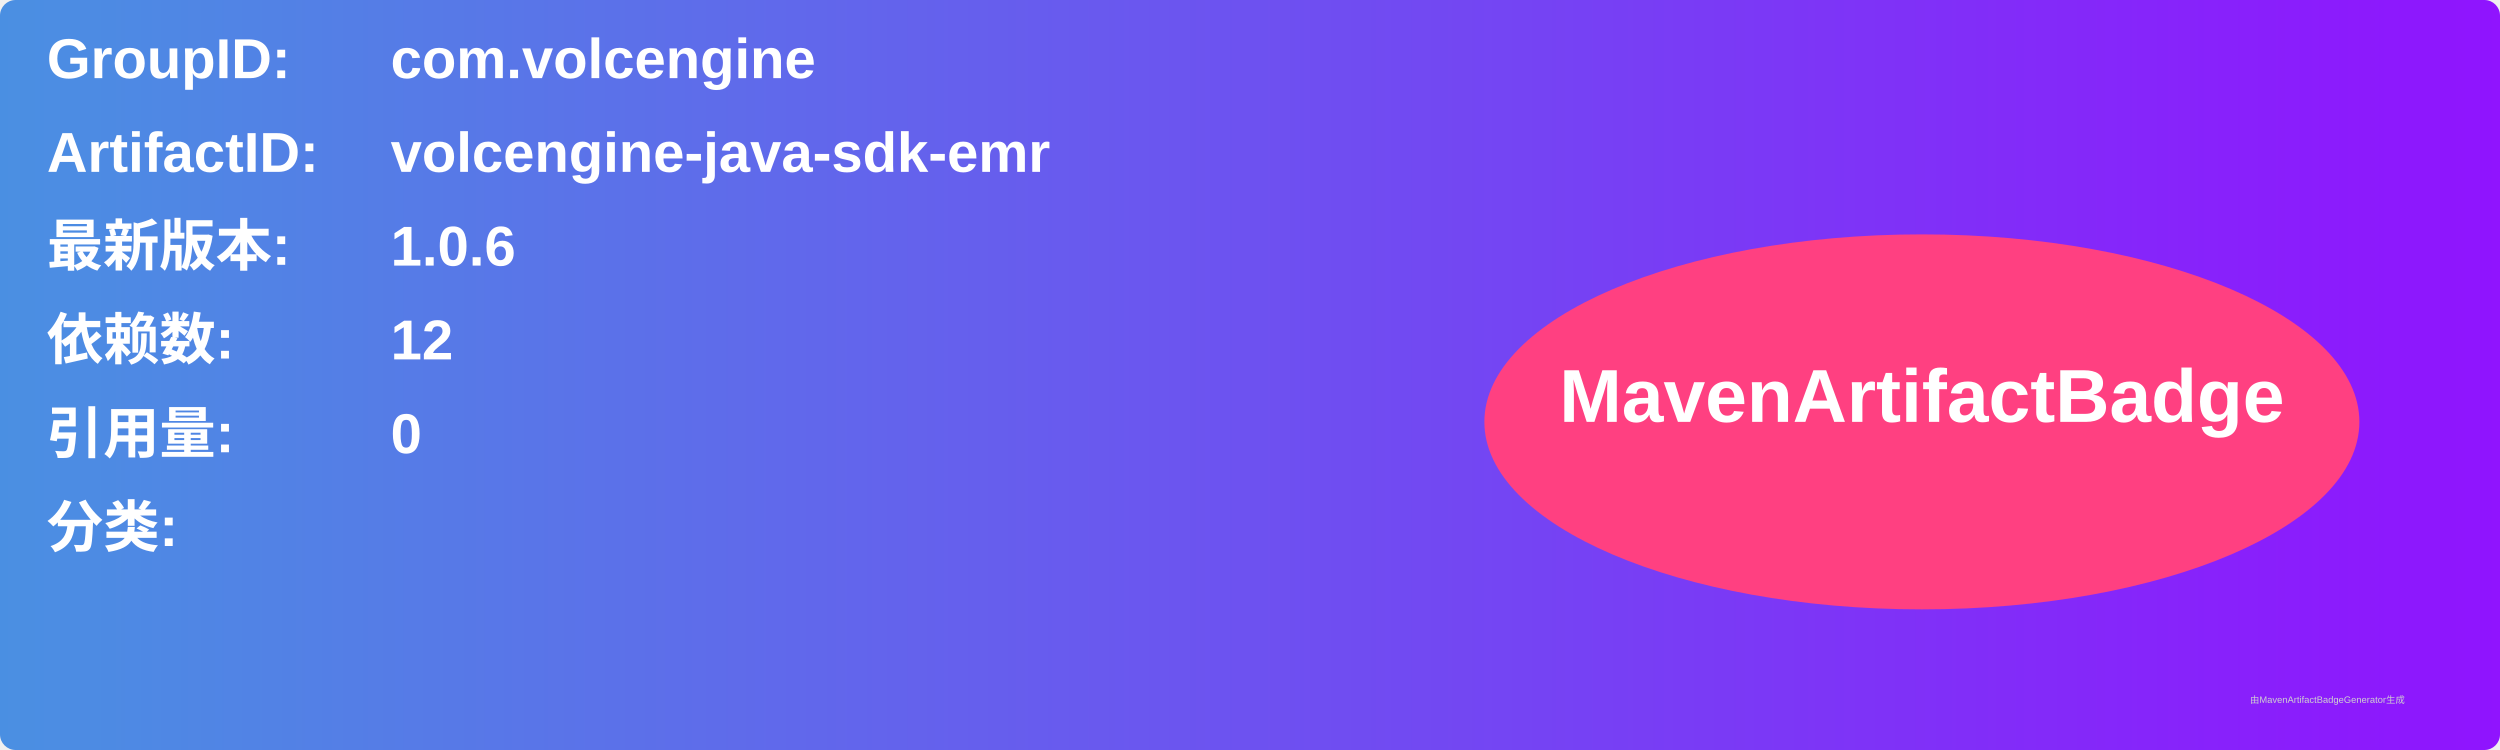
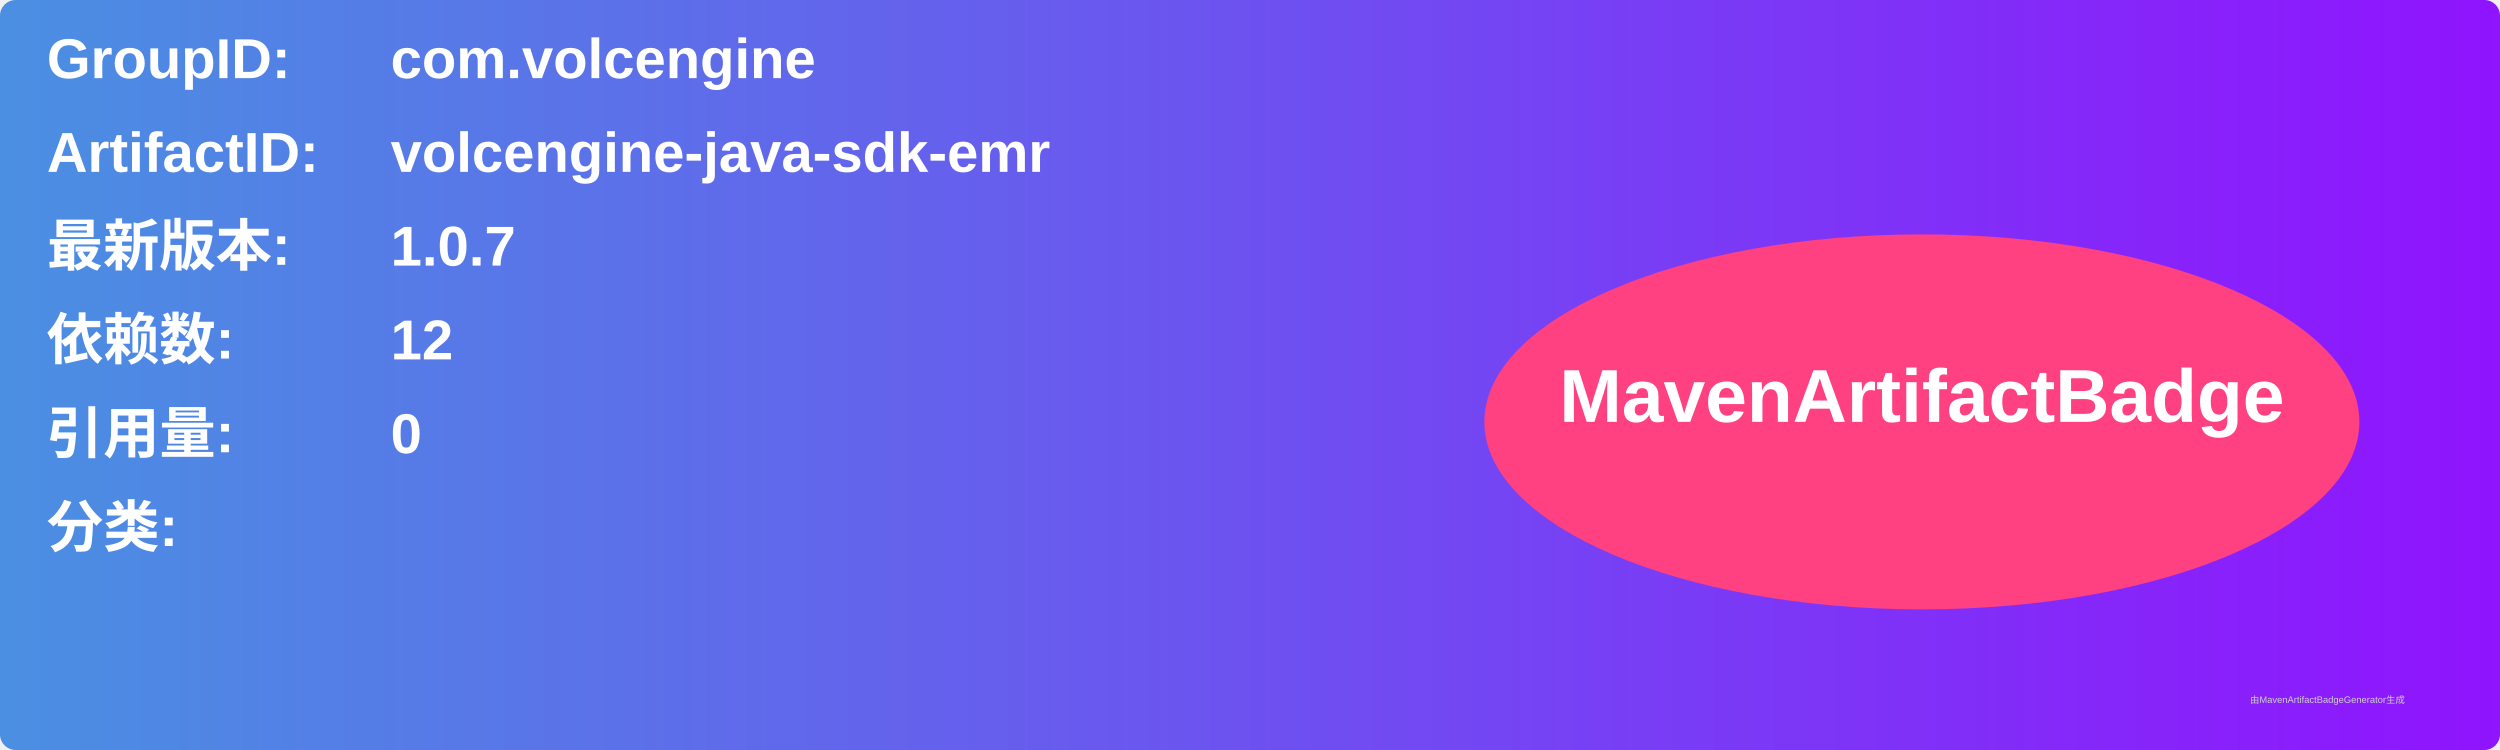
<svg xmlns="http://www.w3.org/2000/svg" width="800" height="240" viewBox="0 0 800 240">
  <linearGradient id="grad" x1="0%" y1="0%" x2="100%" y2="0%">
    <stop offset="0%" stop-color="#4a90e2" />
    <stop offset="100%" stop-color="#9013fe" />
  </linearGradient>
  <rect width="100%" height="100%" rx="5" ry="5" fill="url(#grad)" />
  <g transform="translate(15, 15)">
    <text x="0" y="10" font-family="Arial" font-size="18" fill="white" font-weight="bold" width="260">GroupID:</text>
    <text x="110" y="10" font-family="Arial" font-size="18" fill="white" font-weight="bold" width="460">com.volcengine</text>
    <text x="0" y="40" font-family="Arial" font-size="18" fill="white" font-weight="bold" width="260">ArtifactID:</text>
    <text x="110" y="40" font-family="Arial" font-size="18" fill="white" font-weight="bold" width="460">volcengine-java-sdk-emr</text>
    <text x="0" y="70" font-family="Arial" font-size="18" fill="white" font-weight="bold">最新版本:</text>
    <text x="110" y="70" font-family="Arial" font-size="18" fill="white" font-weight="bold">
-       <tspan font-weight="bold">1.0.6</tspan>
+       <tspan font-weight="bold">1.0.7</tspan>
    </text>
    <text x="0" y="100" font-family="Arial" font-size="18" fill="white" font-weight="bold">依赖数: </text>
    <text x="110" y="100" font-family="Arial" font-size="18" fill="white">
      <tspan font-weight="bold">12</tspan>
    </text>
    <text x="0" y="130" font-family="Arial" font-size="18" fill="white" font-weight="bold">引用量: </text>
    <text x="110" y="130" font-family="Arial" font-size="18" fill="white">
      <tspan font-weight="bold">0</tspan>
    </text>
    <text x="0" y="160" font-family="Arial" font-size="18" fill="white" font-weight="bold">分类:</text>
    <text x="10" y="190" font-family="Arial" font-size="10" fill="white">
      <tspan font-weight="bold" />
    </text>
    <ellipse cx="600" cy="120" rx="140" ry="60" fill="#ff4081" />
    <text x="600" y="120" text-anchor="middle" font-family="Arial" font-size="24" fill="white" font-weight="bold">MavenArtifactBadge</text>
  </g>
  <text x="720" y="225" font-family="Arial" font-size="3" fill="#d0d0d0">由MavenArtifactBadgeGenerator生成</text>
</svg>
